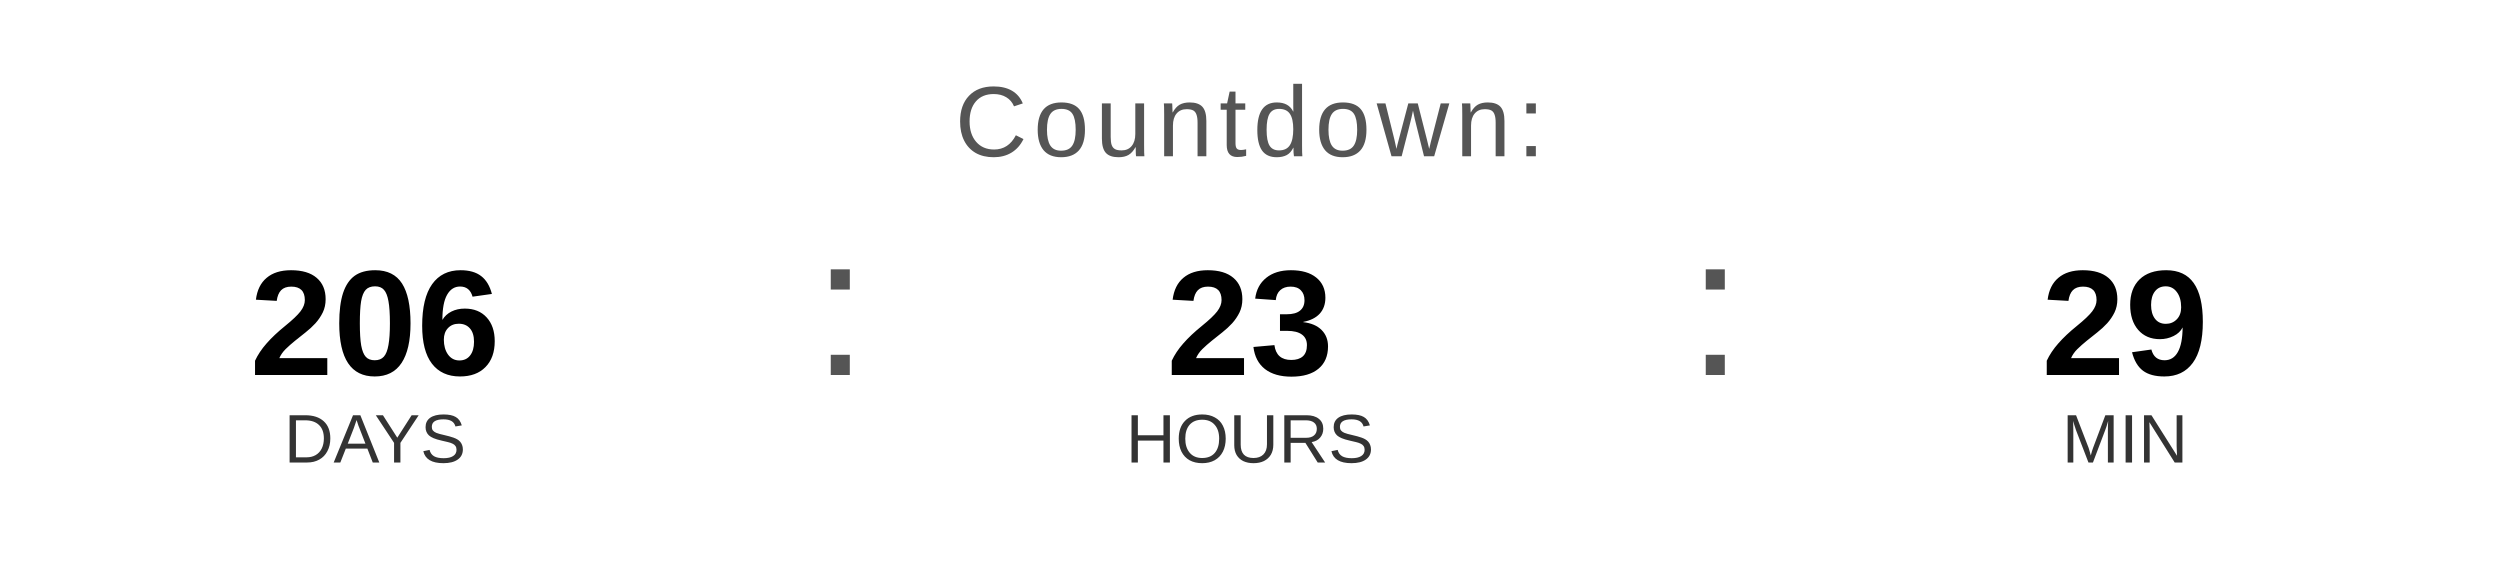
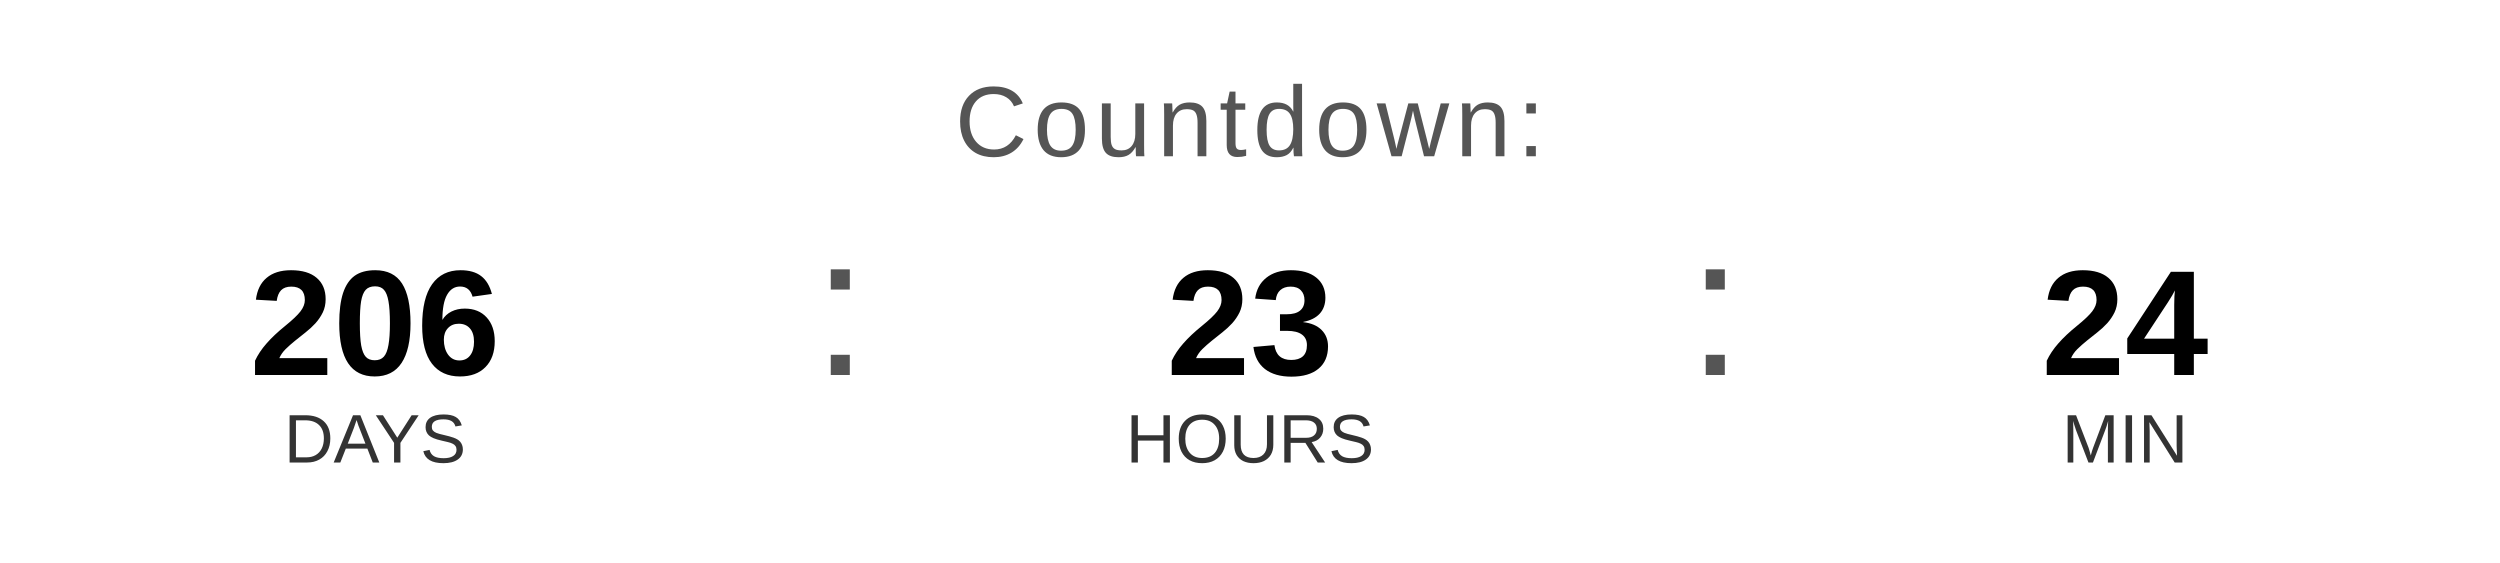
<svg xmlns="http://www.w3.org/2000/svg" width="400" height="90" viewBox="0 0 400 90">
  <text x="200" y="25" font-family="Arial, Helvetica, sans-serif" font-size="16" fill="#555555" text-anchor="middle" letter-spacing="1">
    Countdown:
  </text>
  <text x="60" y="60" font-family="Arial, Helvetica, sans-serif" font-size="24" font-weight="bold" fill="#000000" text-anchor="middle">206</text>
  <text x="60" y="74" font-family="Arial, Helvetica, sans-serif" font-size="11" fill="#333333" text-anchor="middle">DAYS</text>
  <text x="130" y="60" font-family="Arial, sans-serif" font-size="32" fill="#555555">:</text>
  <text x="200" y="60" font-family="Arial, Helvetica, sans-serif" font-size="24" font-weight="bold" fill="#000000" text-anchor="middle">23</text>
  <text x="200" y="74" font-family="Arial, Helvetica, sans-serif" font-size="11" fill="#333333" text-anchor="middle">HOURS</text>
  <text x="270" y="60" font-family="Arial, sans-serif" font-size="32" fill="#555555">:</text>
-   <text x="340" y="60" font-family="Arial, Helvetica, sans-serif" font-size="24" font-weight="bold" fill="#000000" text-anchor="middle">29</text>
+   <text x="340" y="60" font-family="Arial, Helvetica, sans-serif" font-size="24" font-weight="bold" fill="#000000" text-anchor="middle">24</text>
  <text x="340" y="74" font-family="Arial, Helvetica, sans-serif" font-size="11" fill="#333333" text-anchor="middle">MIN</text>
</svg>
